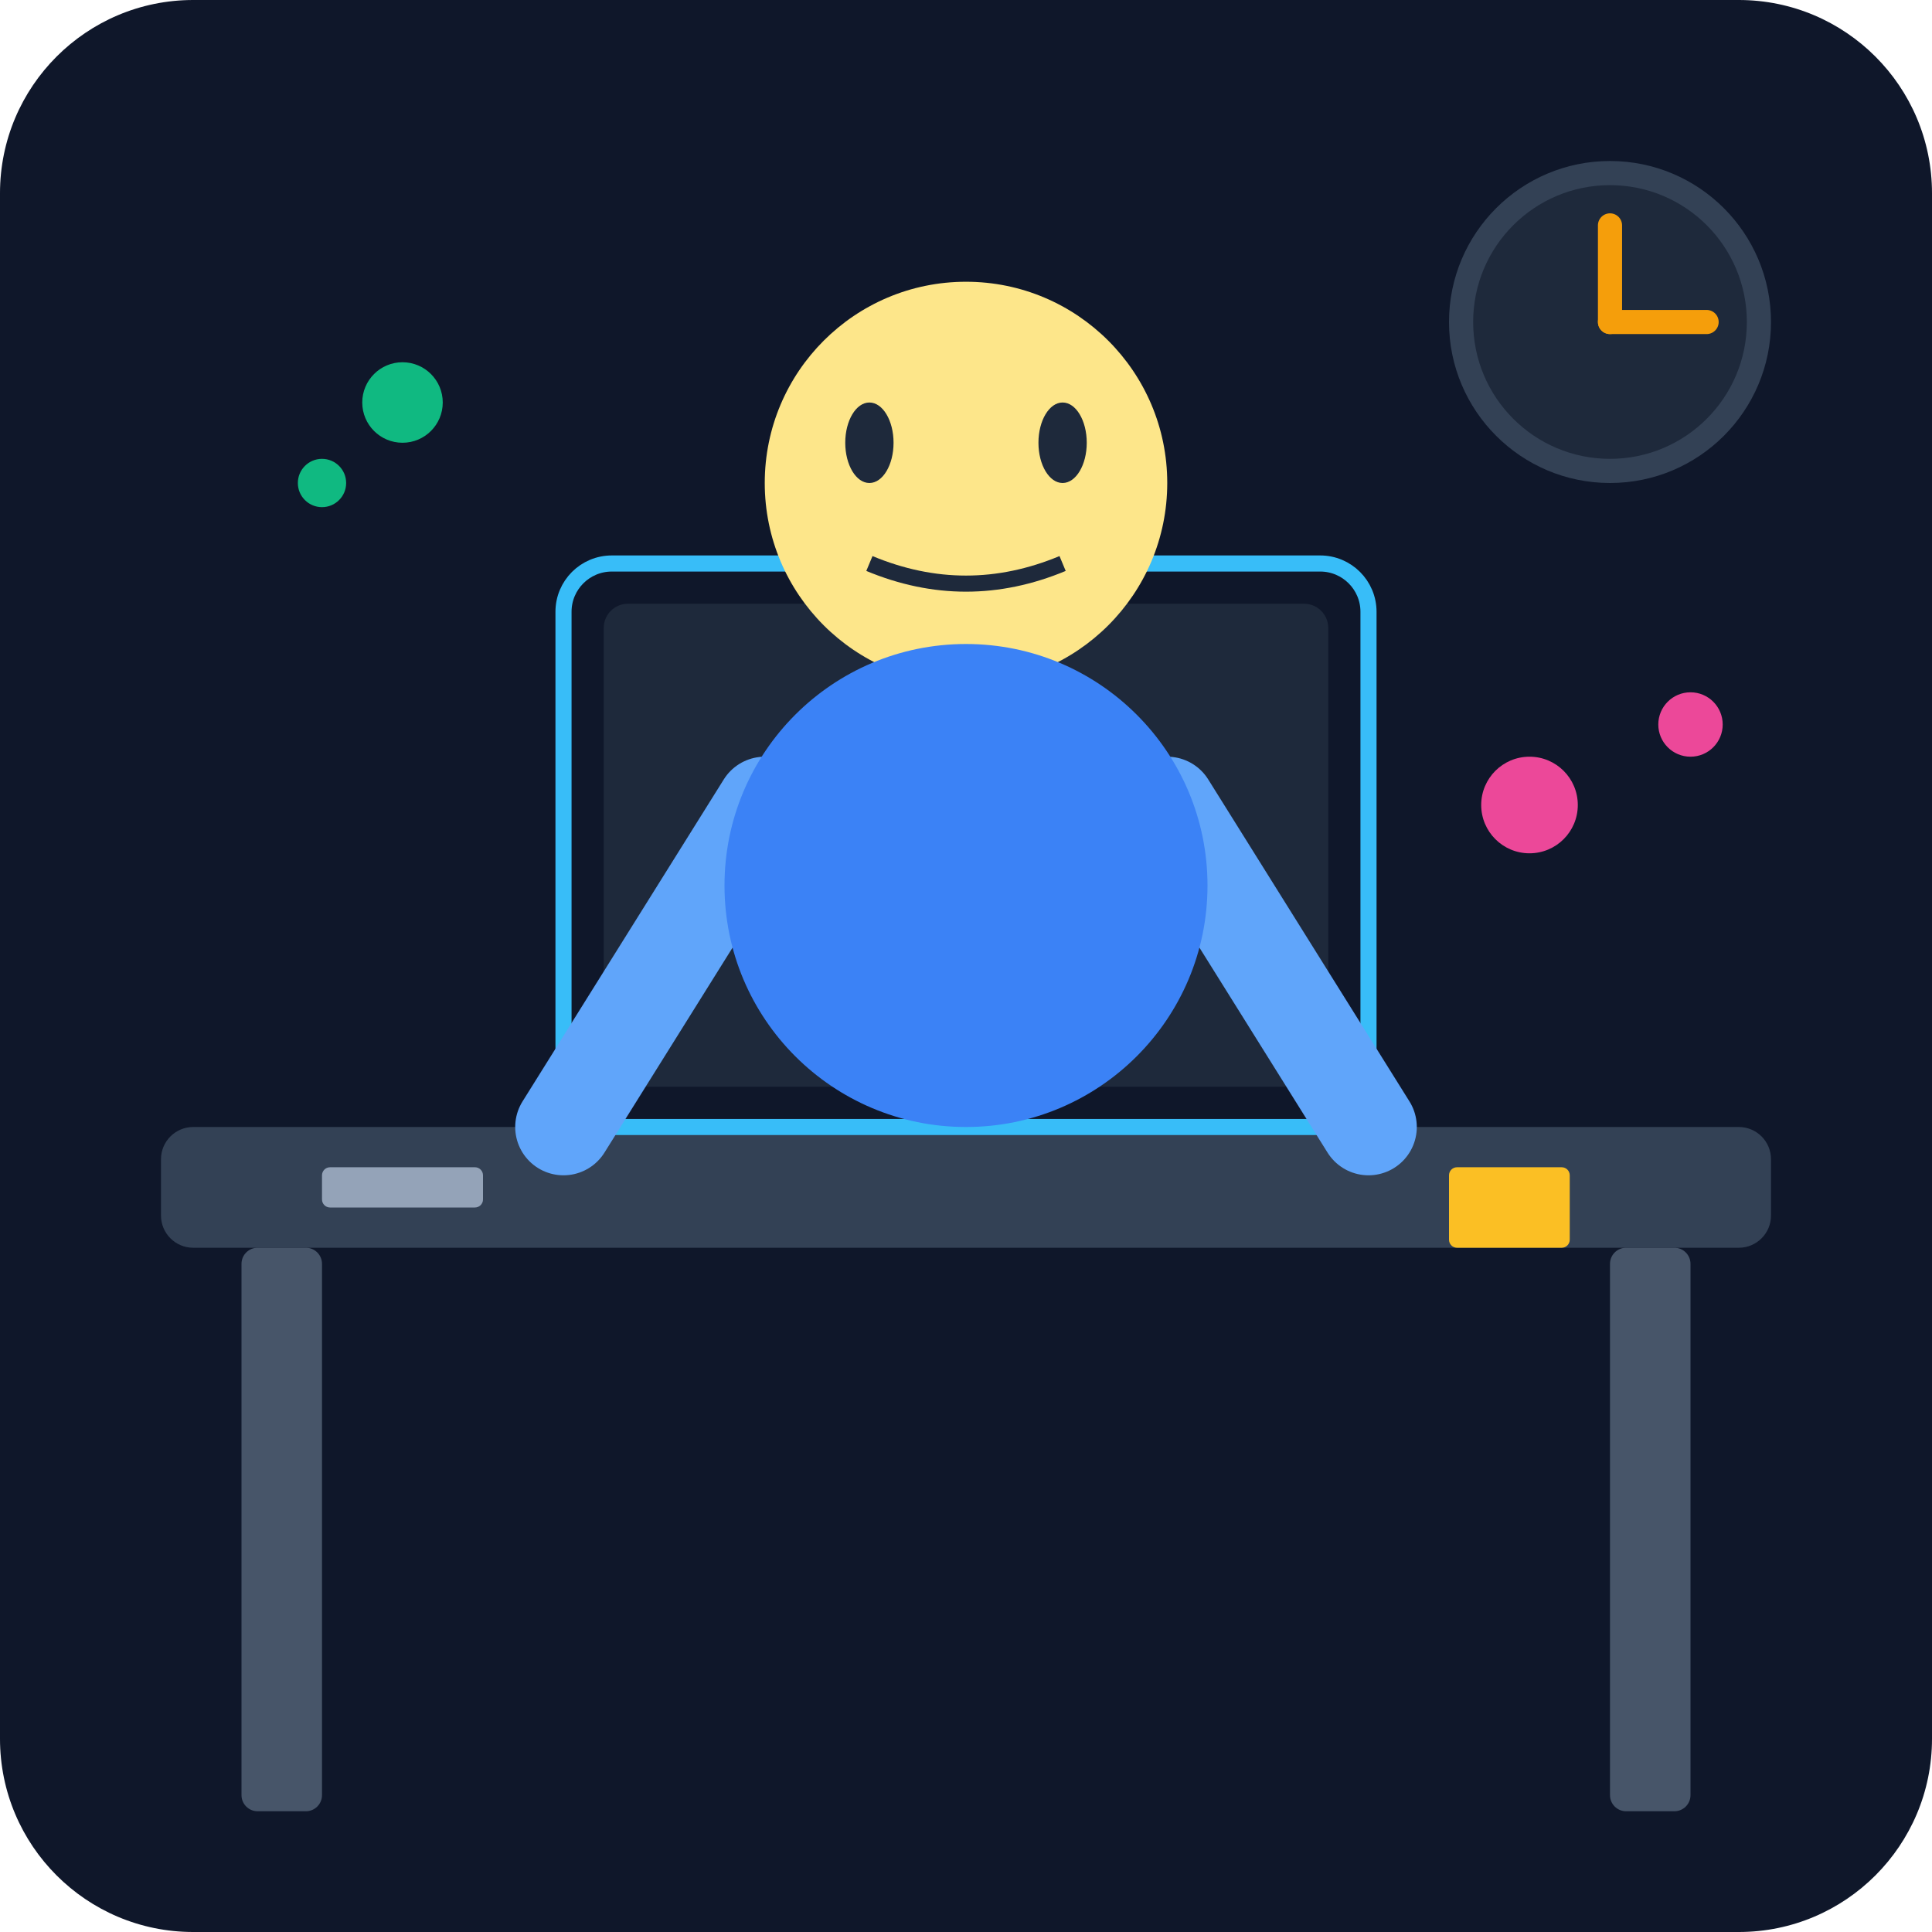
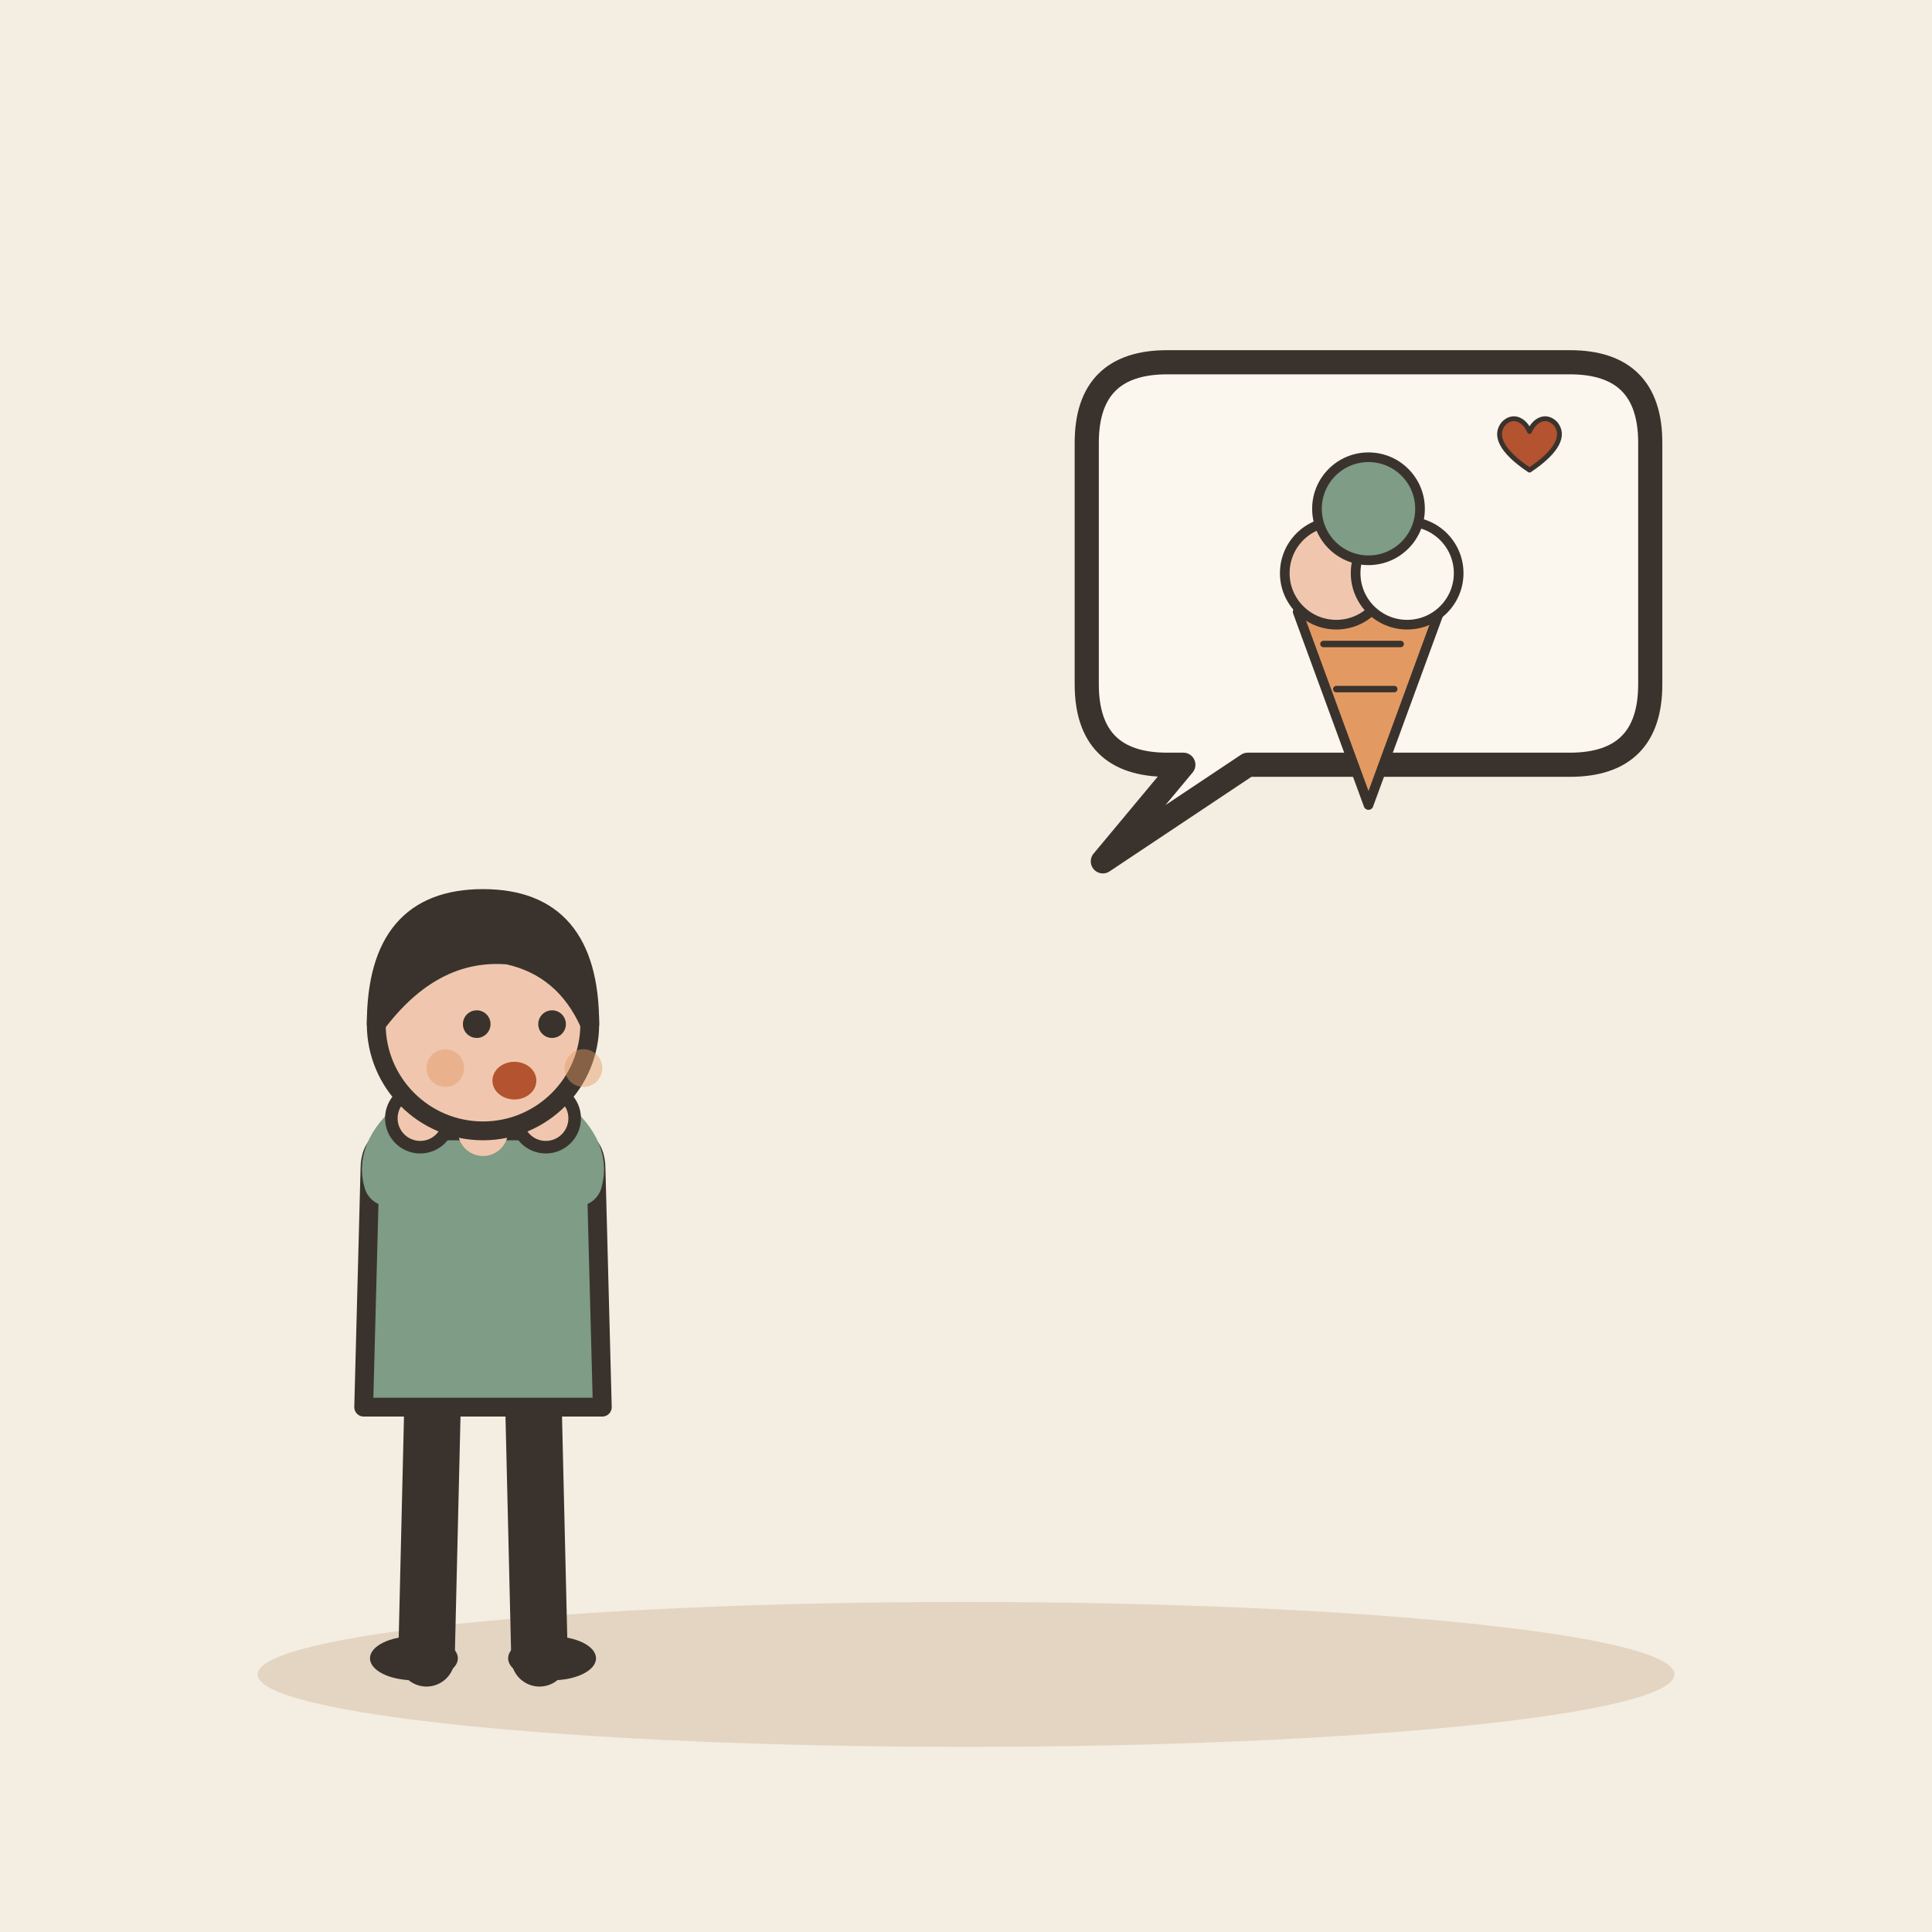
- <svg xmlns="http://www.w3.org/2000/svg" viewBox="0 0 240 240">
-   <defs>
-     <linearGradient id="bgGrad" x1="0" y1="0" x2="0" y2="240">
-       <stop offset="0%" stop-color="#0f172a" />
-       <stop offset="100%" stop-color="#1e293b" />
-     </linearGradient>
-   </defs>
-   <rect width="240" height="240" rx="24" fill="url(#bgGrad)" />
-   <rect x="20" y="140" width="200" height="15" rx="4" fill="#334155" />
-   <rect x="30" y="155" width="10" height="70" rx="2" fill="#475569" />
-   <rect x="200" y="155" width="10" height="70" rx="2" fill="#475569" />
-   <rect x="70" y="70" width="100" height="70" rx="6" fill="#0f172a" stroke="#38bdf8" stroke-width="2" />
-   <rect x="75" y="75" width="90" height="60" rx="3" fill="#1e293b" />
-   <rect x="105" y="85" width="30" height="30" rx="4" fill="#fb923c" />
-   <rect x="105" y="85" width="30" height="8" rx="4" fill="#f59e0b" />
-   <circle cx="120" cy="60" r="25" fill="#fde68a" />
-   <ellipse cx="108" cy="55" rx="3" ry="5" fill="#1e293b" />
-   <ellipse cx="132" cy="55" rx="3" ry="5" fill="#1e293b" />
-   <path d="M 108 70 Q 120 75 132 70" stroke="#1e293b" stroke-width="2" fill="none" />
-   <path d="M 95 100 L 70 140" stroke="#60a5fa" stroke-width="12" stroke-linecap="round" />
-   <path d="M 145 100 L 170 140" stroke="#60a5fa" stroke-width="12" stroke-linecap="round" />
-   <circle cx="120" cy="110" r="30" fill="#3b82f6" />
-   <circle cx="200" cy="40" r="20" fill="#334155" />
-   <circle cx="200" cy="40" r="17" fill="#1e293b" />
-   <line x1="200" y1="40" x2="200" y2="28" stroke="#f59e0b" stroke-width="3" stroke-linecap="round" />
-   <line x1="200" y1="40" x2="212" y2="40" stroke="#f59e0b" stroke-width="3" stroke-linecap="round" />
-   <circle cx="50" cy="50" r="5" fill="#10b981" />
-   <circle cx="40" cy="60" r="3" fill="#10b981" />
-   <circle cx="190" cy="100" r="6" fill="#ec4899" />
-   <circle cx="210" cy="90" r="4" fill="#ec4899" />
-   <rect x="40" y="145" width="20" height="5" rx="1" fill="#94a3b8" />
-   <rect x="180" y="145" width="15" height="10" rx="1" fill="#fbbf24" />
+ <svg xmlns="http://www.w3.org/2000/svg" viewBox="0 0 240 240" data-style="editorial">
+   <rect width="240" height="240" fill="#F4EDE2" />
+   <ellipse cx="120" cy="208" rx="88" ry="9" fill="#E3D5C1" />
+   <g transform="translate(60 206) scale(0.78 0.78)">
+     <path d="M-8 -42L-9 0" stroke="#3A332D" stroke-width="9" stroke-linecap="round" fill="none" />
+     <path d="M8 -42L9 0" stroke="#3A332D" stroke-width="9" stroke-linecap="round" fill="none" />
+     <ellipse cx="-11" cy="0" rx="7" ry="3.5" fill="#3A332D" />
+     <ellipse cx="11" cy="0" rx="7" ry="3.5" fill="#3A332D" />
+     <path d="M-18 -78Q-18 -84 -10 -84L10 -84Q18 -84 18 -78L19 -40L-19 -40Z" fill="#7E9C86" stroke="#3A332D" stroke-width="3" stroke-linecap="round" stroke-linejoin="round" />
+     <path d="M-15 -76Q-16.5 -81 -10 -86" fill="none" stroke="#7E9C86" stroke-width="8" stroke-linecap="round" stroke-linejoin="round" />
+     <circle cx="-10" cy="-86" r="4.6" fill="#F0C7AE" stroke="#3A332D" stroke-linecap="round" stroke-linejoin="round" stroke-width="2" />
+     <path d="M15 -76Q16.5 -81 10 -86" fill="none" stroke="#7E9C86" stroke-width="8" stroke-linecap="round" stroke-linejoin="round" />
+     <circle cx="10" cy="-86" r="4.6" fill="#F0C7AE" stroke="#3A332D" stroke-linecap="round" stroke-linejoin="round" stroke-width="2" />
+     <path d="M0 -84L0 -88" stroke="#F0C7AE" stroke-width="8" stroke-linecap="round" fill="none" />
+     <circle cx="0" cy="-101" r="17" fill="#F0C7AE" stroke="#3A332D" stroke-width="3" stroke-linecap="round" stroke-linejoin="round" />
+     <path d="M-17 -101Q-17 -121 0 -121Q17 -121 17 -101Q13 -110 4 -112Q-8 -113 -17 -101Z" fill="#3A332D" stroke="#3A332D" stroke-width="3" stroke-linecap="round" stroke-linejoin="round" />
+     <circle cx="-1" cy="-101" r="2.2" fill="#3A332D" />
+     <circle cx="11" cy="-101" r="2.2" fill="#3A332D" />
+     <ellipse cx="5" cy="-92" rx="3.5" ry="3" fill="#B4532F" />
+     <circle cx="-6" cy="-94" r="3" fill="#E39A62" opacity="0.45" />
+     <circle cx="16" cy="-94" r="3" fill="#E39A62" opacity="0.45" />
+   </g>
+   <path d="M135 55Q135 45 145 45L195 45Q205 45 205 55L205 85Q205 95 195 95L155 95L137 107L147 95L145 95Q135 95 135 85Z" fill="#FBF6EE" stroke="#3A332D" stroke-width="3" stroke-linecap="round" stroke-linejoin="round" />
+   <g transform="translate(170 76)">
+     <g transform="translate(0 0) scale(0.4 0.4)">
+       <path d="M-22 0L0 60L22 0Z" fill="#E39A62" stroke="#3A332D" stroke-width="3" stroke-linecap="round" stroke-linejoin="round" />
+       <path d="M-14 10L10 10M-10 24L8 24" fill="none" stroke="#3A332D" stroke-width="2" stroke-linecap="round" stroke-linejoin="round" />
+       <circle cx="-10" cy="-12" r="16" fill="#F0C7AE" stroke="#3A332D" stroke-width="3" stroke-linecap="round" stroke-linejoin="round" />
+       <circle cx="12" cy="-12" r="16" fill="#FBF6EE" stroke="#3A332D" stroke-width="3" stroke-linecap="round" stroke-linejoin="round" />
+       <circle cx="0" cy="-32" r="16" fill="#7E9C86" stroke="#3A332D" stroke-width="3" stroke-linecap="round" stroke-linejoin="round" />
+     </g>
+     <g transform="translate(20 -20) scale(0.2 0.2)">
+       <path d="M0 12C-18 0 -22 -10 -16 -17C-10 -23 -3 -19 0 -12C3 -19 10 -23 16 -17C22 -10 18 0 0 12Z" fill="#B4532F" stroke="#3A332D" stroke-width="3" stroke-linecap="round" stroke-linejoin="round" />
+     </g>
+   </g>
</svg>
